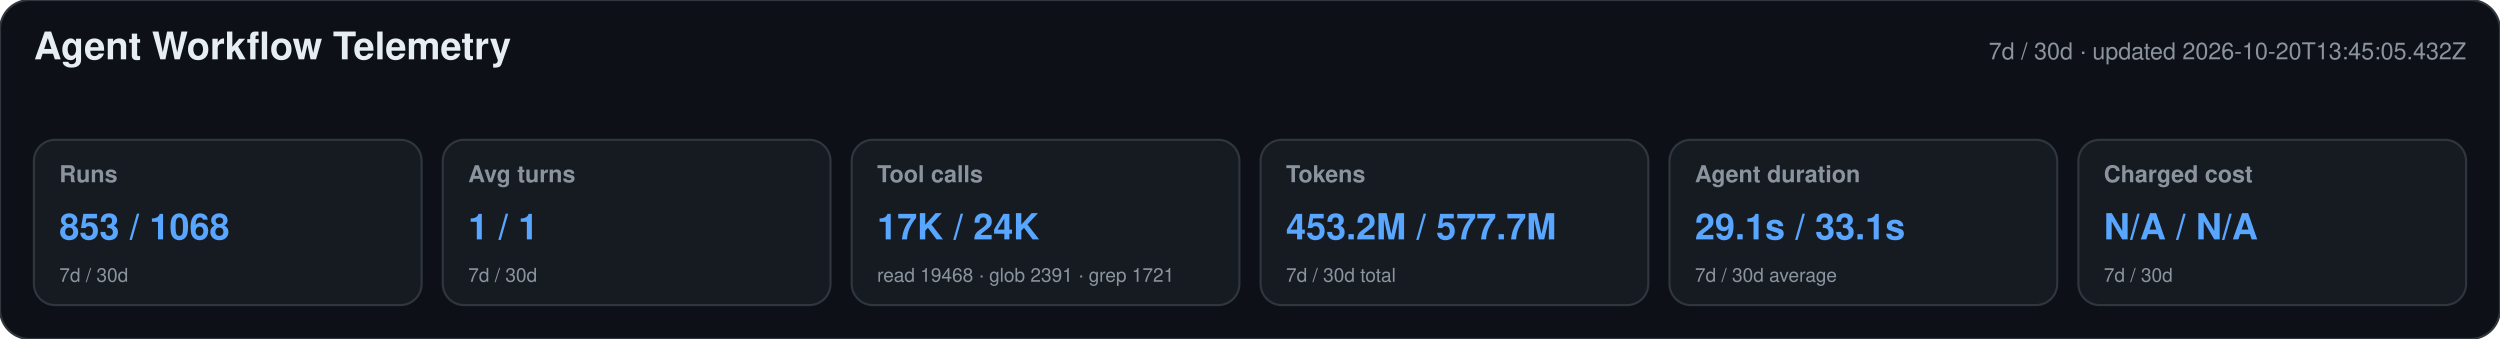
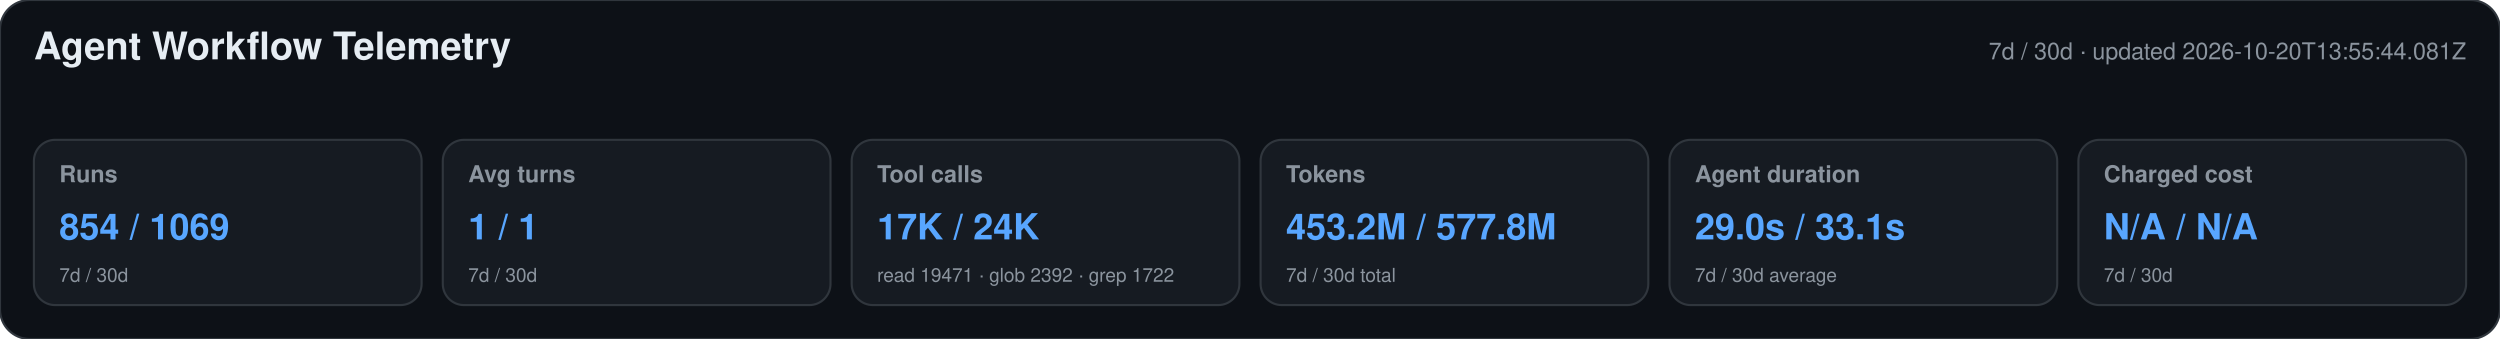
<svg xmlns="http://www.w3.org/2000/svg" width="1180" height="160" viewBox="0 0 1180 160" role="img" aria-labelledby="title desc">
  <style>text{font-family:-apple-system,BlinkMacSystemFont,"Segoe UI",Helvetica,Arial,sans-serif}.heading{font-size:18px;font-weight:650;fill:#e6edf3}.meta,.label,.secondary{fill:#8b949e}.meta,.label{font-size:11px}.label{font-weight:600}.primary{font-size:17px;font-weight:700;fill:#58a6ff}.secondary{font-size:9px}</style>
  <rect width="1180" height="160" rx="14" fill="#0d1117" stroke="#30363d" />
  <text x="16" y="28" class="heading">Agent Workflow Telemetry</text>
-   <text x="1164" y="28" text-anchor="end" class="meta">7d / 30d · updated 2026-10-20T13:45:05.432Z</text>
+   <text x="1164" y="28" text-anchor="end" class="meta">7d / 30d · updated 2026-10-20T13:55:44.081Z</text>
  <g>
    <rect x="16" y="66" width="183" height="78" rx="10" fill="#161b22" stroke="#30363d" />
    <text x="28" y="86" class="label">Runs</text>
-     <text x="28" y="113" class="primary">853 / 1068</text>
+     <text x="28" y="113" class="primary">854 / 1069</text>
    <text x="28" y="133" class="secondary">7d / 30d</text>
  </g>
  <g>
    <rect x="209" y="66" width="183" height="78" rx="10" fill="#161b22" stroke="#30363d" />
    <text x="221" y="86" class="label">Avg turns</text>
    <text x="221" y="113" class="primary">1 / 1</text>
    <text x="221" y="133" class="secondary">7d / 30d</text>
  </g>
  <g>
    <rect x="402" y="66" width="183" height="78" rx="10" fill="#161b22" stroke="#30363d" />
    <text x="414" y="86" class="label">Tool calls</text>
    <text x="414" y="113" class="primary">17K / 24K</text>
-     <text x="414" y="133" class="secondary">read 19468 · glob 2391 · grep 1721</text>
+     <text x="414" y="133" class="secondary">read 19471 · glob 2392 · grep 1722</text>
  </g>
  <g>
    <rect x="595" y="66" width="183" height="78" rx="10" fill="#161b22" stroke="#30363d" />
    <text x="607" y="86" class="label">Tokens</text>
-     <text x="607" y="113" class="primary">453.2M / 577.7M</text>
+     <text x="607" y="113" class="primary">453.2M / 577.8M</text>
    <text x="607" y="133" class="secondary">7d / 30d total</text>
  </g>
  <g>
    <rect x="788" y="66" width="183" height="78" rx="10" fill="#161b22" stroke="#30363d" />
    <text x="800" y="86" class="label">Agent duration</text>
-     <text x="800" y="113" class="primary">29.1s / 33.1s</text>
+     <text x="800" y="113" class="primary">29.0s / 33.1s</text>
    <text x="800" y="133" class="secondary">7d / 30d average</text>
  </g>
  <g>
    <rect x="981" y="66" width="183" height="78" rx="10" fill="#161b22" stroke="#30363d" />
    <text x="993" y="86" class="label">Charged cost</text>
    <text x="993" y="113" class="primary">N/A / N/A</text>
    <text x="993" y="133" class="secondary">7d / 30d</text>
  </g>
</svg>
